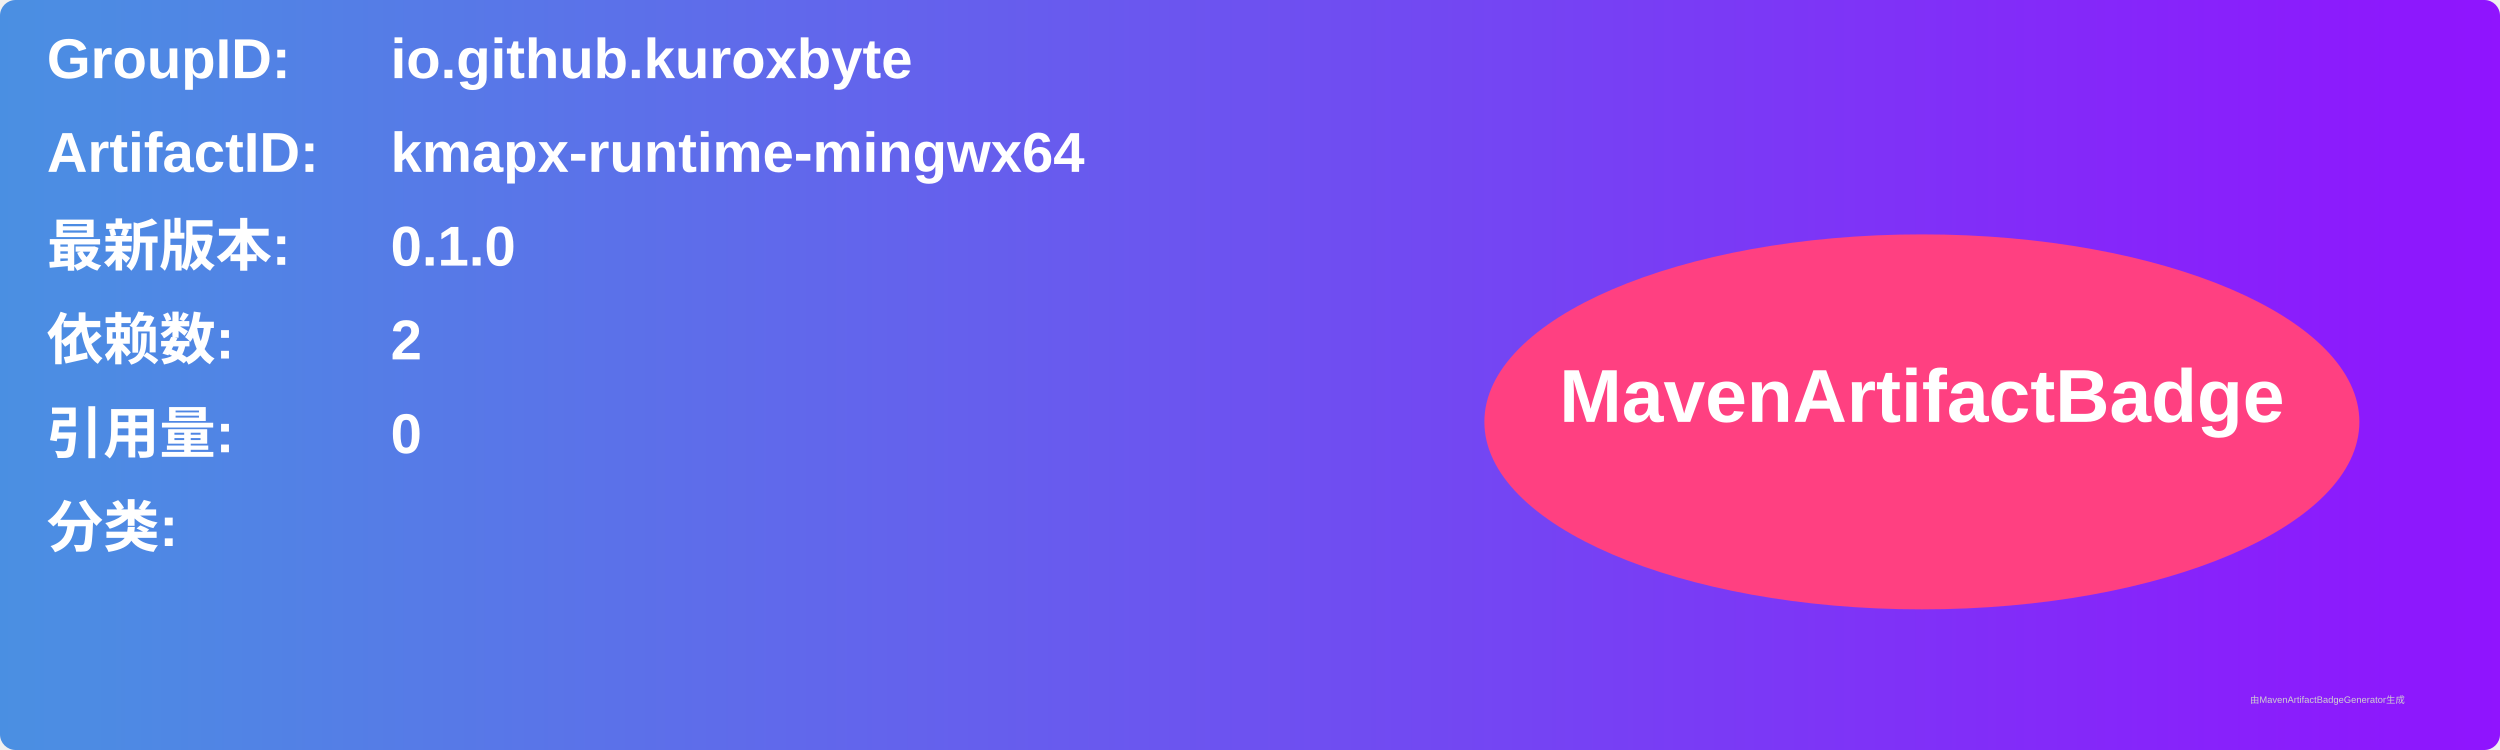
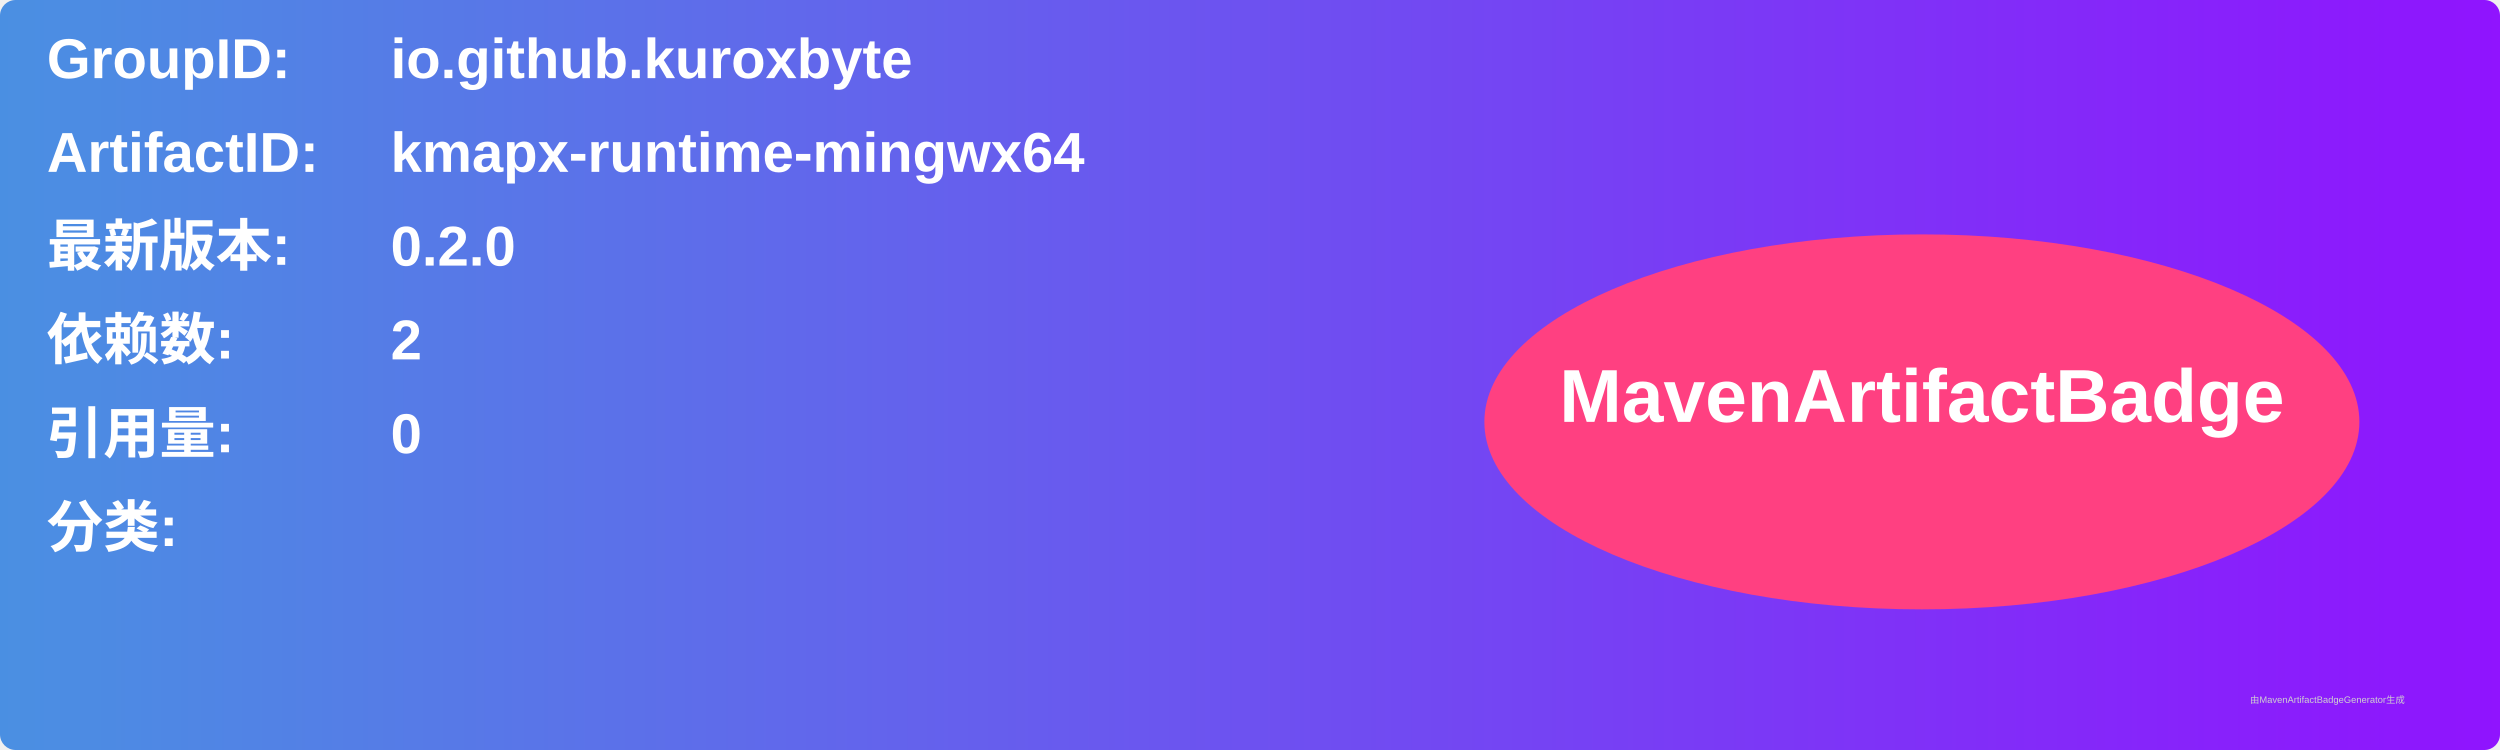
<svg xmlns="http://www.w3.org/2000/svg" width="800" height="240" viewBox="0 0 800 240">
  <linearGradient id="grad" x1="0%" y1="0%" x2="100%" y2="0%">
    <stop offset="0%" stop-color="#4a90e2" />
    <stop offset="100%" stop-color="#9013fe" />
  </linearGradient>
  <rect width="100%" height="100%" rx="5" ry="5" fill="url(#grad)" />
  <g transform="translate(15, 15)">
    <text x="0" y="10" font-family="Arial" font-size="18" fill="white" font-weight="bold" width="260">GroupID:</text>
    <text x="110" y="10" font-family="Arial" font-size="18" fill="white" font-weight="bold" width="460">io.github.kuroxbyte</text>
    <text x="0" y="40" font-family="Arial" font-size="18" fill="white" font-weight="bold" width="260">ArtifactID:</text>
    <text x="110" y="40" font-family="Arial" font-size="18" fill="white" font-weight="bold" width="460">kmapx-runtime-mingwx64</text>
    <text x="0" y="70" font-family="Arial" font-size="18" fill="white" font-weight="bold">最新版本:</text>
    <text x="110" y="70" font-family="Arial" font-size="18" fill="white" font-weight="bold">
-       <tspan font-weight="bold">0.1.0</tspan>
+       <tspan font-weight="bold">0.2.0</tspan>
    </text>
    <text x="0" y="100" font-family="Arial" font-size="18" fill="white" font-weight="bold">依赖数: </text>
    <text x="110" y="100" font-family="Arial" font-size="18" fill="white">
      <tspan font-weight="bold">2</tspan>
    </text>
    <text x="0" y="130" font-family="Arial" font-size="18" fill="white" font-weight="bold">引用量: </text>
    <text x="110" y="130" font-family="Arial" font-size="18" fill="white">
      <tspan font-weight="bold">0</tspan>
    </text>
    <text x="0" y="160" font-family="Arial" font-size="18" fill="white" font-weight="bold">分类:</text>
    <text x="10" y="190" font-family="Arial" font-size="10" fill="white">
      <tspan font-weight="bold" />
    </text>
    <ellipse cx="600" cy="120" rx="140" ry="60" fill="#ff4081" />
    <text x="600" y="120" text-anchor="middle" font-family="Arial" font-size="24" fill="white" font-weight="bold">MavenArtifactBadge</text>
  </g>
  <text x="720" y="225" font-family="Arial" font-size="3" fill="#d0d0d0">由MavenArtifactBadgeGenerator生成</text>
</svg>
